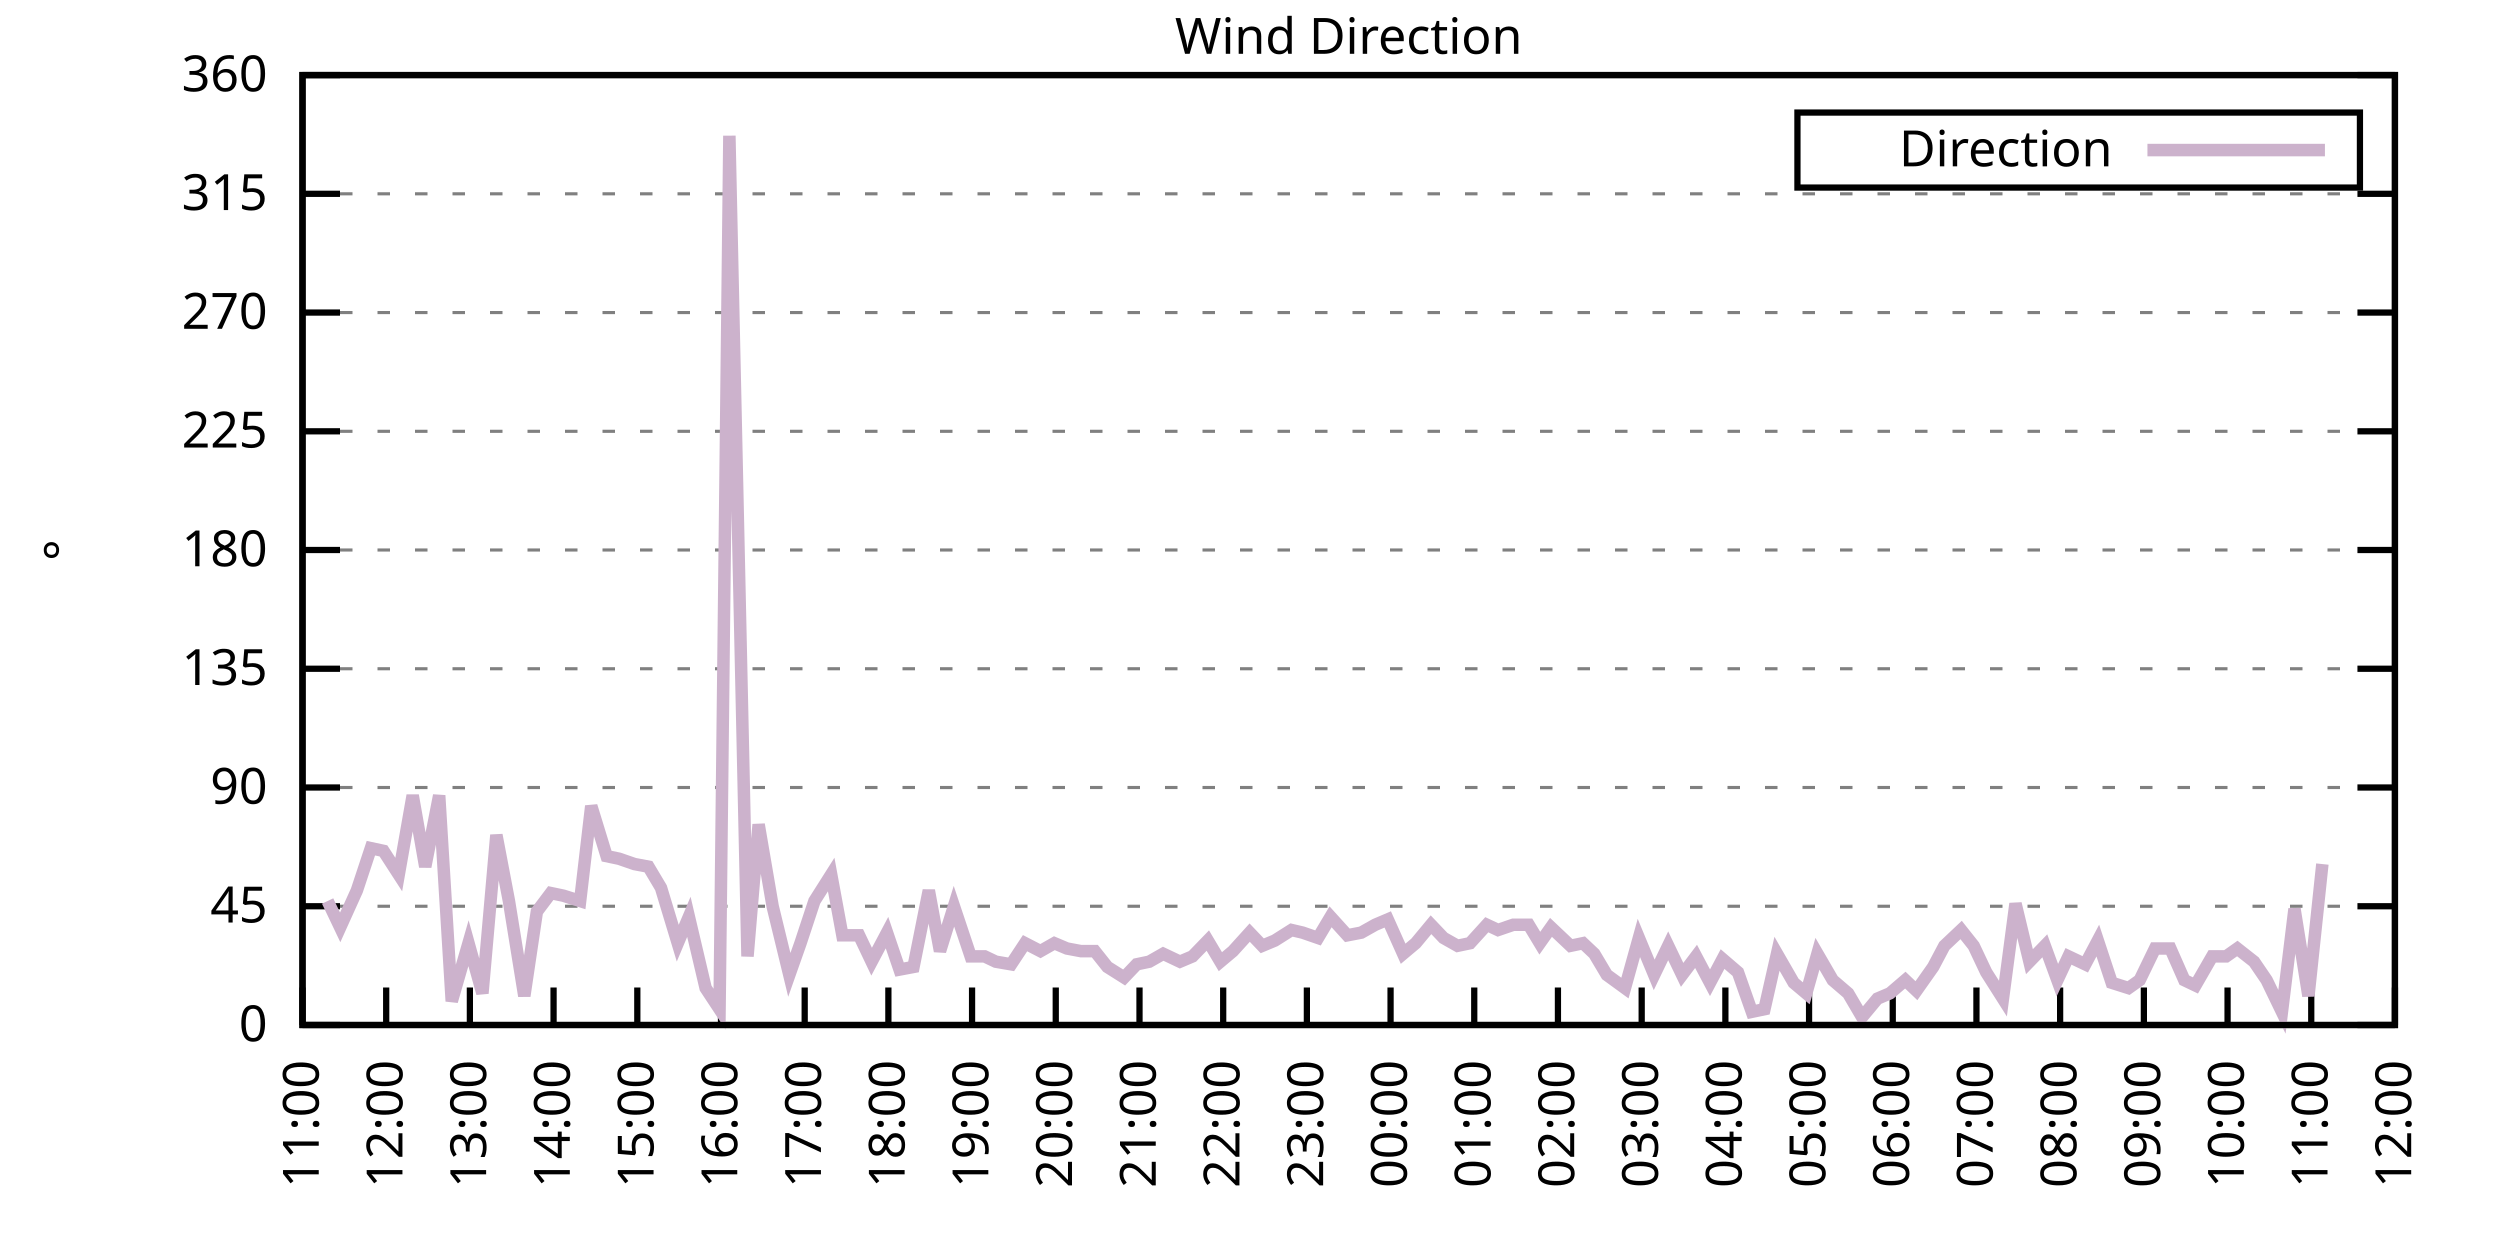
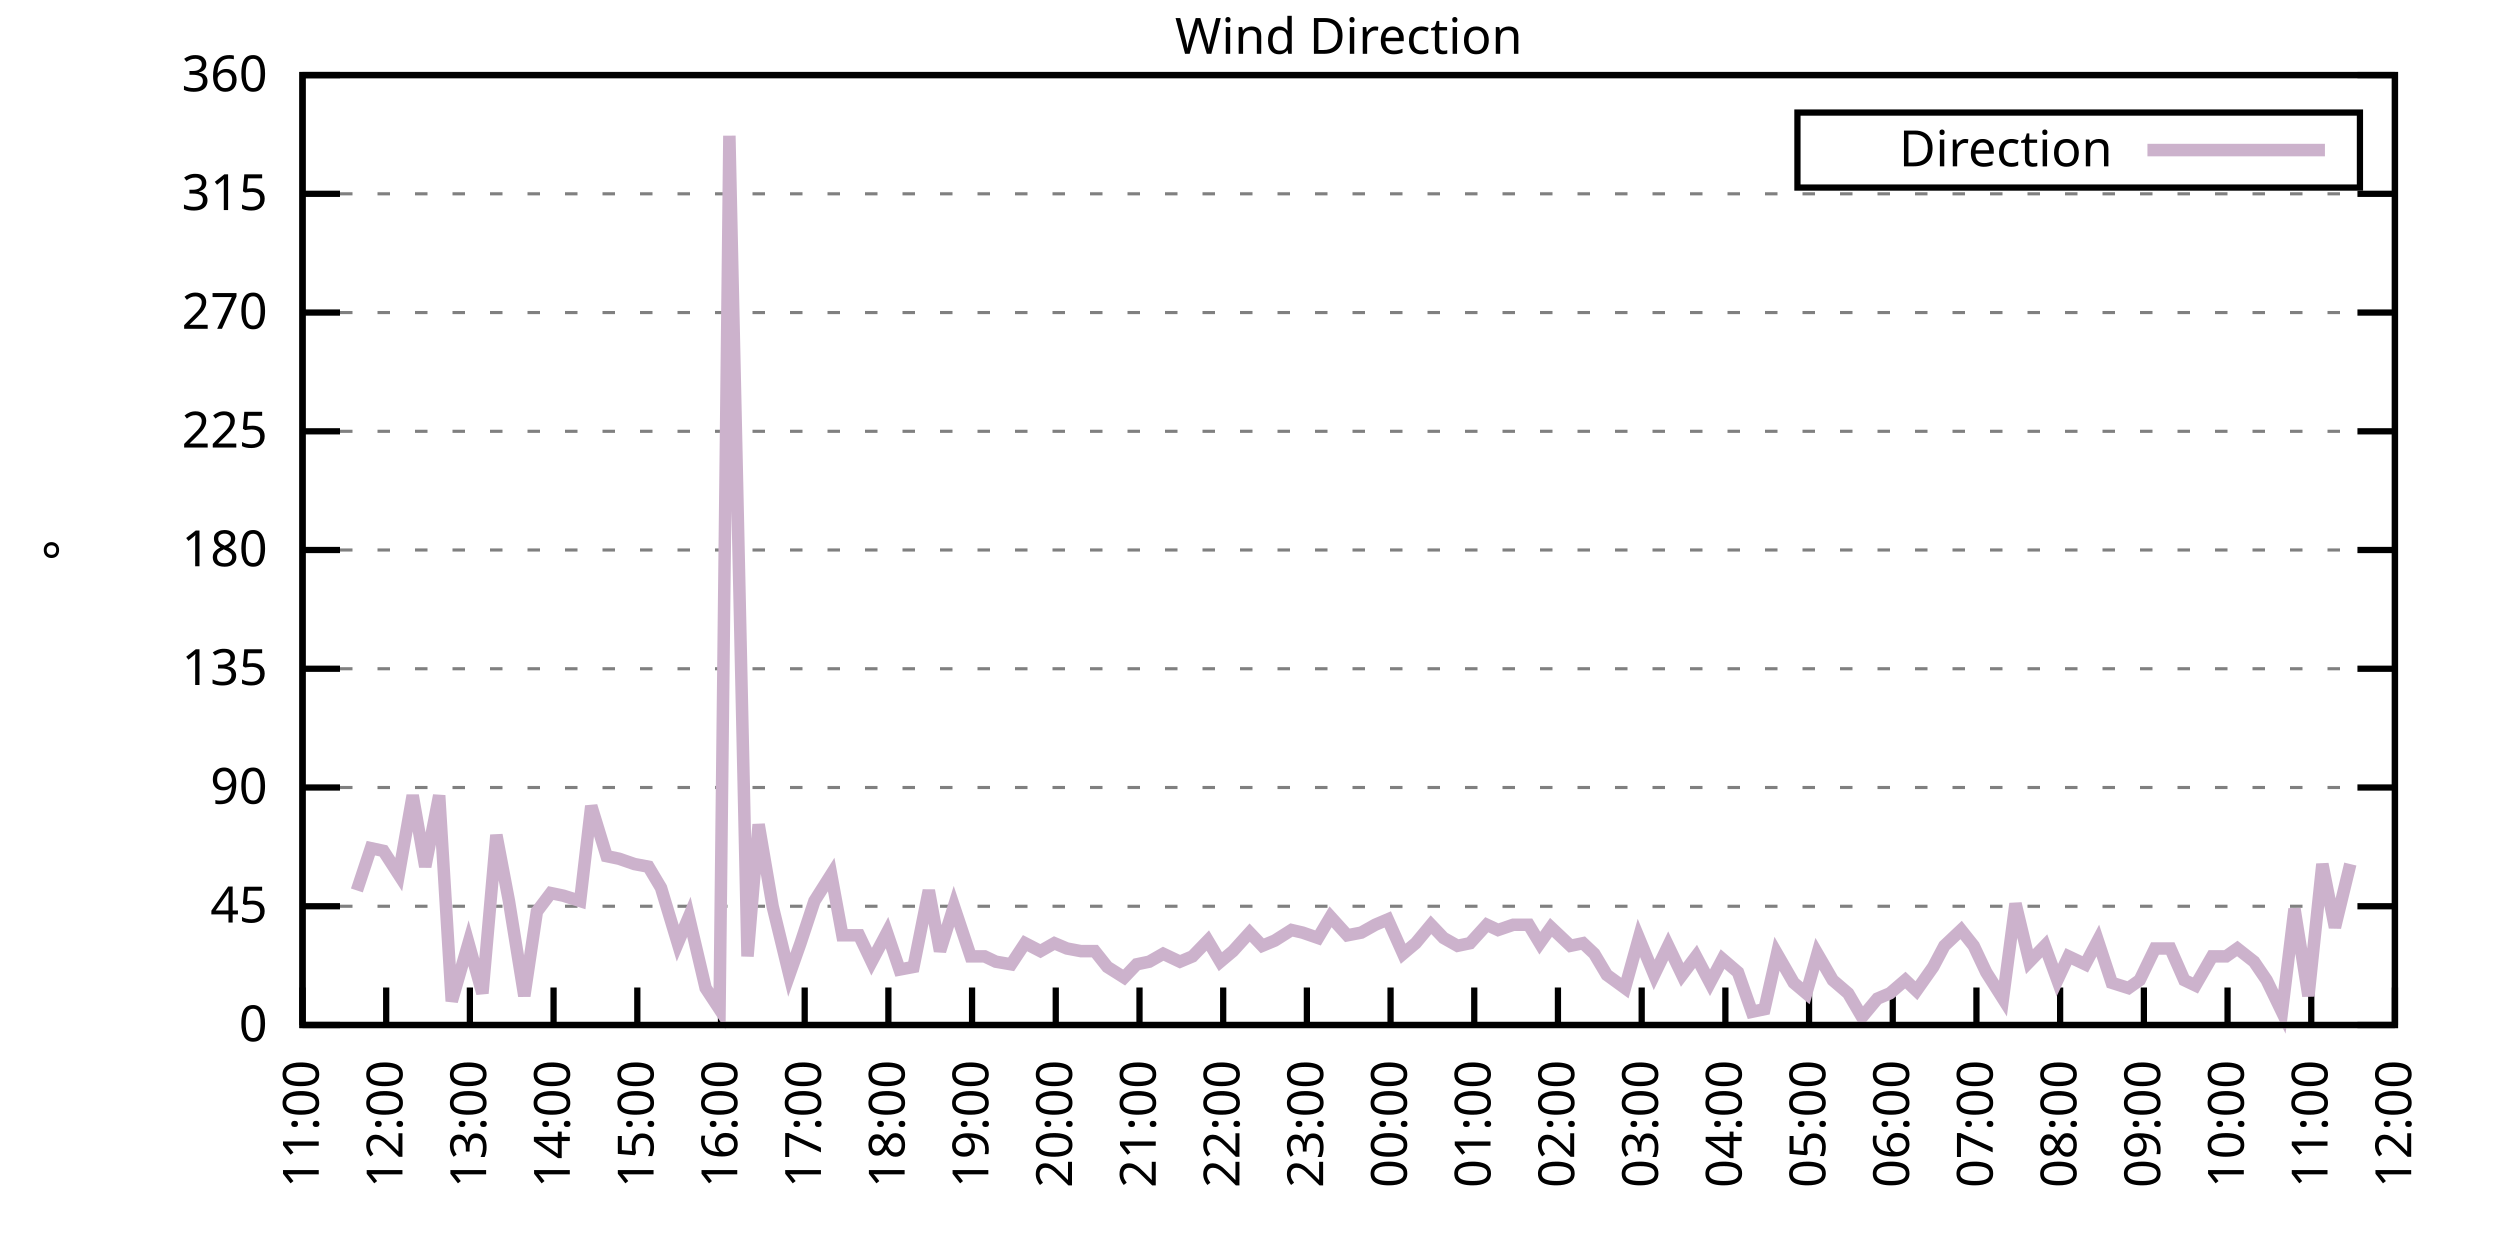
<svg xmlns="http://www.w3.org/2000/svg" xmlns:xlink="http://www.w3.org/1999/xlink" width="400" height="200" viewBox="0 0 400 200">
  <g id="gnuplot_canvas">
    <rect x="0" y="0" width="400" height="200" fill="none" />
    <defs>
      <circle id="gpDot" r="0.5" stroke-width="0.5" stroke="currentColor" />
      <path id="gpPt0" stroke-width="0.333" stroke="currentColor" d="M-1,0 h2 M0,-1 v2" />
      <path id="gpPt1" stroke-width="0.333" stroke="currentColor" d="M-1,-1 L1,1 M1,-1 L-1,1" />
      <path id="gpPt2" stroke-width="0.333" stroke="currentColor" d="M-1,0 L1,0 M0,-1 L0,1 M-1,-1 L1,1 M-1,1 L1,-1" />
      <rect id="gpPt3" stroke-width="0.333" stroke="currentColor" x="-1" y="-1" width="2" height="2" />
      <rect id="gpPt4" stroke-width="0.333" stroke="currentColor" fill="currentColor" x="-1" y="-1" width="2" height="2" />
      <circle id="gpPt5" stroke-width="0.333" stroke="currentColor" cx="0" cy="0" r="1" />
      <use xlink:href="#gpPt5" id="gpPt6" fill="currentColor" stroke="none" />
      <path id="gpPt7" stroke-width="0.333" stroke="currentColor" d="M0,-1.33 L-1.33,0.67 L1.33,0.67 z" />
      <use xlink:href="#gpPt7" id="gpPt8" fill="currentColor" stroke="none" />
      <use xlink:href="#gpPt7" id="gpPt9" stroke="currentColor" transform="rotate(180)" />
      <use xlink:href="#gpPt9" id="gpPt10" fill="currentColor" stroke="none" />
      <use xlink:href="#gpPt3" id="gpPt11" stroke="currentColor" transform="rotate(45)" />
      <use xlink:href="#gpPt11" id="gpPt12" fill="currentColor" stroke="none" />
      <path id="gpPt13" stroke-width="0.333" stroke="currentColor" d="M0,1.330 L1.265,0.411 L0.782,-1.067 L-0.782,-1.076 L-1.265,0.411 z" />
      <use xlink:href="#gpPt13" id="gpPt14" fill="currentColor" stroke="none" />
      <filter id="textbox" filterUnits="objectBoundingBox" x="0" y="0" height="1" width="1">
        <feFlood flood-color="white" flood-opacity="1" result="bgnd" />
        <feComposite in="SourceGraphic" in2="bgnd" operator="atop" />
      </filter>
      <filter id="greybox" filterUnits="objectBoundingBox" x="0" y="0" height="1" width="1">
        <feFlood flood-color="lightgrey" flood-opacity="1" result="grey" />
        <feComposite in="SourceGraphic" in2="grey" operator="atop" />
      </filter>
    </defs>
    <g fill="none" color="white" stroke="currentColor" stroke-width="1.00" stroke-linecap="butt" stroke-linejoin="miter">
</g>
    <g fill="none" color="black" stroke="currentColor" stroke-width="1.00" stroke-linecap="butt" stroke-linejoin="miter">
      <g stroke="none" shape-rendering="crispEdges">
        <polygon fill="rgb(255, 255, 255)" points="48.40,164.00 383.18,164.00 383.18,12.02 48.40,12.02 " />
      </g>
    </g>
    <g fill="none" color="black" stroke="currentColor" stroke-width="1.00" stroke-linecap="butt" stroke-linejoin="miter">
</g>
    <g fill="none" color="black" stroke="black" stroke-width="0.50" stroke-linecap="butt" stroke-linejoin="miter">
</g>
    <g fill="none" color="gray" stroke="currentColor" stroke-width="0.50" stroke-linecap="butt" stroke-linejoin="miter">
      <path stroke="gray" stroke-dasharray="2,4" class="gridline" d="M48.40,164.00 L383.19,164.00  " />
    </g>
    <g fill="none" color="gray" stroke="gray" stroke-width="1.00" stroke-linecap="butt" stroke-linejoin="miter">
</g>
    <g fill="none" color="black" stroke="currentColor" stroke-width="1.00" stroke-linecap="butt" stroke-linejoin="miter">
      <path stroke="black" d="M48.40,164.00 L54.40,164.00 M383.19,164.00 L377.19,164.00  " />
      <g transform="translate(42.80,166.60)" stroke="none" fill="black" font-family="Sans" font-size="8.00" text-anchor="end">
        <text>
          <tspan font-family="Sans"> 0</tspan>
        </text>
      </g>
    </g>
    <g fill="none" color="black" stroke="currentColor" stroke-width="1.00" stroke-linecap="butt" stroke-linejoin="miter">
</g>
    <g fill="none" color="black" stroke="black" stroke-width="0.50" stroke-linecap="butt" stroke-linejoin="miter">
</g>
    <g fill="none" color="gray" stroke="currentColor" stroke-width="0.50" stroke-linecap="butt" stroke-linejoin="miter">
      <path stroke="gray" stroke-dasharray="2,4" class="gridline" d="M48.40,145.00 L383.19,145.00  " />
    </g>
    <g fill="none" color="gray" stroke="gray" stroke-width="1.00" stroke-linecap="butt" stroke-linejoin="miter">
</g>
    <g fill="none" color="black" stroke="currentColor" stroke-width="1.00" stroke-linecap="butt" stroke-linejoin="miter">
      <path stroke="black" d="M48.40,145.00 L54.40,145.00 M383.19,145.00 L377.19,145.00  " />
      <g transform="translate(42.80,147.60)" stroke="none" fill="black" font-family="Sans" font-size="8.00" text-anchor="end">
        <text>
          <tspan font-family="Sans"> 45</tspan>
        </text>
      </g>
    </g>
    <g fill="none" color="black" stroke="currentColor" stroke-width="1.00" stroke-linecap="butt" stroke-linejoin="miter">
</g>
    <g fill="none" color="black" stroke="black" stroke-width="0.50" stroke-linecap="butt" stroke-linejoin="miter">
</g>
    <g fill="none" color="gray" stroke="currentColor" stroke-width="0.50" stroke-linecap="butt" stroke-linejoin="miter">
      <path stroke="gray" stroke-dasharray="2,4" class="gridline" d="M48.40,126.00 L383.19,126.00  " />
    </g>
    <g fill="none" color="gray" stroke="gray" stroke-width="1.00" stroke-linecap="butt" stroke-linejoin="miter">
</g>
    <g fill="none" color="black" stroke="currentColor" stroke-width="1.00" stroke-linecap="butt" stroke-linejoin="miter">
      <path stroke="black" d="M48.40,126.00 L54.40,126.00 M383.19,126.00 L377.19,126.00  " />
      <g transform="translate(42.80,128.60)" stroke="none" fill="black" font-family="Sans" font-size="8.00" text-anchor="end">
        <text>
          <tspan font-family="Sans"> 90</tspan>
        </text>
      </g>
    </g>
    <g fill="none" color="black" stroke="currentColor" stroke-width="1.00" stroke-linecap="butt" stroke-linejoin="miter">
</g>
    <g fill="none" color="black" stroke="black" stroke-width="0.50" stroke-linecap="butt" stroke-linejoin="miter">
</g>
    <g fill="none" color="gray" stroke="currentColor" stroke-width="0.50" stroke-linecap="butt" stroke-linejoin="miter">
      <path stroke="gray" stroke-dasharray="2,4" class="gridline" d="M48.40,107.00 L383.19,107.00  " />
    </g>
    <g fill="none" color="gray" stroke="gray" stroke-width="1.00" stroke-linecap="butt" stroke-linejoin="miter">
</g>
    <g fill="none" color="black" stroke="currentColor" stroke-width="1.00" stroke-linecap="butt" stroke-linejoin="miter">
      <path stroke="black" d="M48.40,107.00 L54.40,107.00 M383.19,107.00 L377.19,107.00  " />
      <g transform="translate(42.80,109.60)" stroke="none" fill="black" font-family="Sans" font-size="8.00" text-anchor="end">
        <text>
          <tspan font-family="Sans"> 135</tspan>
        </text>
      </g>
    </g>
    <g fill="none" color="black" stroke="currentColor" stroke-width="1.00" stroke-linecap="butt" stroke-linejoin="miter">
</g>
    <g fill="none" color="black" stroke="black" stroke-width="0.50" stroke-linecap="butt" stroke-linejoin="miter">
</g>
    <g fill="none" color="gray" stroke="currentColor" stroke-width="0.50" stroke-linecap="butt" stroke-linejoin="miter">
      <path stroke="gray" stroke-dasharray="2,4" class="gridline" d="M48.40,88.00 L383.19,88.00  " />
    </g>
    <g fill="none" color="gray" stroke="gray" stroke-width="1.00" stroke-linecap="butt" stroke-linejoin="miter">
</g>
    <g fill="none" color="black" stroke="currentColor" stroke-width="1.00" stroke-linecap="butt" stroke-linejoin="miter">
      <path stroke="black" d="M48.40,88.00 L54.40,88.00 M383.19,88.00 L377.19,88.00  " />
      <g transform="translate(42.80,90.60)" stroke="none" fill="black" font-family="Sans" font-size="8.00" text-anchor="end">
        <text>
          <tspan font-family="Sans"> 180</tspan>
        </text>
      </g>
    </g>
    <g fill="none" color="black" stroke="currentColor" stroke-width="1.00" stroke-linecap="butt" stroke-linejoin="miter">
</g>
    <g fill="none" color="black" stroke="black" stroke-width="0.50" stroke-linecap="butt" stroke-linejoin="miter">
</g>
    <g fill="none" color="gray" stroke="currentColor" stroke-width="0.50" stroke-linecap="butt" stroke-linejoin="miter">
      <path stroke="gray" stroke-dasharray="2,4" class="gridline" d="M48.40,69.01 L383.19,69.01  " />
    </g>
    <g fill="none" color="gray" stroke="gray" stroke-width="1.00" stroke-linecap="butt" stroke-linejoin="miter">
</g>
    <g fill="none" color="black" stroke="currentColor" stroke-width="1.00" stroke-linecap="butt" stroke-linejoin="miter">
      <path stroke="black" d="M48.40,69.01 L54.40,69.01 M383.19,69.01 L377.19,69.01  " />
      <g transform="translate(42.80,71.61)" stroke="none" fill="black" font-family="Sans" font-size="8.00" text-anchor="end">
        <text>
          <tspan font-family="Sans"> 225</tspan>
        </text>
      </g>
    </g>
    <g fill="none" color="black" stroke="currentColor" stroke-width="1.00" stroke-linecap="butt" stroke-linejoin="miter">
</g>
    <g fill="none" color="black" stroke="black" stroke-width="0.50" stroke-linecap="butt" stroke-linejoin="miter">
</g>
    <g fill="none" color="gray" stroke="currentColor" stroke-width="0.50" stroke-linecap="butt" stroke-linejoin="miter">
      <path stroke="gray" stroke-dasharray="2,4" class="gridline" d="M48.40,50.01 L383.19,50.01  " />
    </g>
    <g fill="none" color="gray" stroke="gray" stroke-width="1.00" stroke-linecap="butt" stroke-linejoin="miter">
</g>
    <g fill="none" color="black" stroke="currentColor" stroke-width="1.00" stroke-linecap="butt" stroke-linejoin="miter">
      <path stroke="black" d="M48.40,50.01 L54.40,50.01 M383.19,50.01 L377.19,50.01  " />
      <g transform="translate(42.80,52.61)" stroke="none" fill="black" font-family="Sans" font-size="8.00" text-anchor="end">
        <text>
          <tspan font-family="Sans"> 270</tspan>
        </text>
      </g>
    </g>
    <g fill="none" color="black" stroke="currentColor" stroke-width="1.00" stroke-linecap="butt" stroke-linejoin="miter">
</g>
    <g fill="none" color="black" stroke="black" stroke-width="0.50" stroke-linecap="butt" stroke-linejoin="miter">
</g>
    <g fill="none" color="gray" stroke="currentColor" stroke-width="0.50" stroke-linecap="butt" stroke-linejoin="miter">
      <path stroke="gray" stroke-dasharray="2,4" class="gridline" d="M48.40,31.01 L383.19,31.01  " />
    </g>
    <g fill="none" color="gray" stroke="gray" stroke-width="1.00" stroke-linecap="butt" stroke-linejoin="miter">
</g>
    <g fill="none" color="black" stroke="currentColor" stroke-width="1.00" stroke-linecap="butt" stroke-linejoin="miter">
      <path stroke="black" d="M48.40,31.01 L54.40,31.01 M383.19,31.01 L377.19,31.01  " />
      <g transform="translate(42.80,33.61)" stroke="none" fill="black" font-family="Sans" font-size="8.00" text-anchor="end">
        <text>
          <tspan font-family="Sans"> 315</tspan>
        </text>
      </g>
    </g>
    <g fill="none" color="black" stroke="currentColor" stroke-width="1.00" stroke-linecap="butt" stroke-linejoin="miter">
</g>
    <g fill="none" color="black" stroke="black" stroke-width="0.50" stroke-linecap="butt" stroke-linejoin="miter">
</g>
    <g fill="none" color="gray" stroke="currentColor" stroke-width="0.50" stroke-linecap="butt" stroke-linejoin="miter">
      <path stroke="gray" stroke-dasharray="2,4" class="gridline" d="M48.40,12.01 L383.19,12.01  " />
    </g>
    <g fill="none" color="gray" stroke="gray" stroke-width="1.00" stroke-linecap="butt" stroke-linejoin="miter">
</g>
    <g fill="none" color="black" stroke="currentColor" stroke-width="1.00" stroke-linecap="butt" stroke-linejoin="miter">
      <path stroke="black" d="M48.40,12.01 L54.40,12.01 M383.19,12.01 L377.19,12.01  " />
      <g transform="translate(42.80,14.61)" stroke="none" fill="black" font-family="Sans" font-size="8.00" text-anchor="end">
        <text>
          <tspan font-family="Sans"> 360</tspan>
        </text>
      </g>
    </g>
    <g fill="none" color="black" stroke="currentColor" stroke-width="1.00" stroke-linecap="butt" stroke-linejoin="miter">
      <path stroke="black" d="M48.40,164.00 L48.40,158.00  " />
      <g transform="translate(51.00,169.60) rotate(270.00)" stroke="none" fill="black" font-family="Sans" font-size="8.00" text-anchor="end">
        <text>
          <tspan font-family="Sans">11:00</tspan>
        </text>
      </g>
    </g>
    <g fill="none" color="black" stroke="currentColor" stroke-width="1.00" stroke-linecap="butt" stroke-linejoin="miter">
      <path stroke="black" d="M61.79,164.00 L61.79,158.00  " />
      <g transform="translate(64.39,169.60) rotate(270.00)" stroke="none" fill="black" font-family="Sans" font-size="8.00" text-anchor="end">
        <text>
          <tspan font-family="Sans">12:00</tspan>
        </text>
      </g>
    </g>
    <g fill="none" color="black" stroke="currentColor" stroke-width="1.00" stroke-linecap="butt" stroke-linejoin="miter">
      <path stroke="black" d="M75.18,164.00 L75.18,158.00  " />
      <g transform="translate(77.78,169.60) rotate(270.00)" stroke="none" fill="black" font-family="Sans" font-size="8.00" text-anchor="end">
        <text>
          <tspan font-family="Sans">13:00</tspan>
        </text>
      </g>
    </g>
    <g fill="none" color="black" stroke="currentColor" stroke-width="1.00" stroke-linecap="butt" stroke-linejoin="miter">
      <path stroke="black" d="M88.57,164.00 L88.57,158.00  " />
      <g transform="translate(91.17,169.60) rotate(270.00)" stroke="none" fill="black" font-family="Sans" font-size="8.00" text-anchor="end">
        <text>
          <tspan font-family="Sans">14:00</tspan>
        </text>
      </g>
    </g>
    <g fill="none" color="black" stroke="currentColor" stroke-width="1.00" stroke-linecap="butt" stroke-linejoin="miter">
      <path stroke="black" d="M101.97,164.00 L101.97,158.00  " />
      <g transform="translate(104.57,169.60) rotate(270.00)" stroke="none" fill="black" font-family="Sans" font-size="8.00" text-anchor="end">
        <text>
          <tspan font-family="Sans">15:00</tspan>
        </text>
      </g>
    </g>
    <g fill="none" color="black" stroke="currentColor" stroke-width="1.00" stroke-linecap="butt" stroke-linejoin="miter">
      <path stroke="black" d="M115.36,164.00 L115.36,158.00  " />
      <g transform="translate(117.96,169.60) rotate(270.00)" stroke="none" fill="black" font-family="Sans" font-size="8.00" text-anchor="end">
        <text>
          <tspan font-family="Sans">16:00</tspan>
        </text>
      </g>
    </g>
    <g fill="none" color="black" stroke="currentColor" stroke-width="1.00" stroke-linecap="butt" stroke-linejoin="miter">
      <path stroke="black" d="M128.75,164.00 L128.75,158.00  " />
      <g transform="translate(131.35,169.60) rotate(270.00)" stroke="none" fill="black" font-family="Sans" font-size="8.00" text-anchor="end">
        <text>
          <tspan font-family="Sans">17:00</tspan>
        </text>
      </g>
    </g>
    <g fill="none" color="black" stroke="currentColor" stroke-width="1.00" stroke-linecap="butt" stroke-linejoin="miter">
      <path stroke="black" d="M142.14,164.00 L142.14,158.00  " />
      <g transform="translate(144.74,169.60) rotate(270.00)" stroke="none" fill="black" font-family="Sans" font-size="8.00" text-anchor="end">
        <text>
          <tspan font-family="Sans">18:00</tspan>
        </text>
      </g>
    </g>
    <g fill="none" color="black" stroke="currentColor" stroke-width="1.00" stroke-linecap="butt" stroke-linejoin="miter">
      <path stroke="black" d="M155.53,164.00 L155.53,158.00  " />
      <g transform="translate(158.13,169.60) rotate(270.00)" stroke="none" fill="black" font-family="Sans" font-size="8.00" text-anchor="end">
        <text>
          <tspan font-family="Sans">19:00</tspan>
        </text>
      </g>
    </g>
    <g fill="none" color="black" stroke="currentColor" stroke-width="1.00" stroke-linecap="butt" stroke-linejoin="miter">
      <path stroke="black" d="M168.92,164.00 L168.92,158.00  " />
      <g transform="translate(171.52,169.60) rotate(270.00)" stroke="none" fill="black" font-family="Sans" font-size="8.00" text-anchor="end">
        <text>
          <tspan font-family="Sans">20:00</tspan>
        </text>
      </g>
    </g>
    <g fill="none" color="black" stroke="currentColor" stroke-width="1.00" stroke-linecap="butt" stroke-linejoin="miter">
      <path stroke="black" d="M182.32,164.00 L182.32,158.00  " />
      <g transform="translate(184.92,169.60) rotate(270.00)" stroke="none" fill="black" font-family="Sans" font-size="8.00" text-anchor="end">
        <text>
          <tspan font-family="Sans">21:00</tspan>
        </text>
      </g>
    </g>
    <g fill="none" color="black" stroke="currentColor" stroke-width="1.00" stroke-linecap="butt" stroke-linejoin="miter">
      <path stroke="black" d="M195.71,164.00 L195.71,158.00  " />
      <g transform="translate(198.31,169.60) rotate(270.00)" stroke="none" fill="black" font-family="Sans" font-size="8.00" text-anchor="end">
        <text>
          <tspan font-family="Sans">22:00</tspan>
        </text>
      </g>
    </g>
    <g fill="none" color="black" stroke="currentColor" stroke-width="1.00" stroke-linecap="butt" stroke-linejoin="miter">
      <path stroke="black" d="M209.10,164.00 L209.10,158.00  " />
      <g transform="translate(211.70,169.60) rotate(270.00)" stroke="none" fill="black" font-family="Sans" font-size="8.00" text-anchor="end">
        <text>
          <tspan font-family="Sans">23:00</tspan>
        </text>
      </g>
    </g>
    <g fill="none" color="black" stroke="currentColor" stroke-width="1.00" stroke-linecap="butt" stroke-linejoin="miter">
      <path stroke="black" d="M222.49,164.00 L222.49,158.00  " />
      <g transform="translate(225.09,169.60) rotate(270.00)" stroke="none" fill="black" font-family="Sans" font-size="8.00" text-anchor="end">
        <text>
          <tspan font-family="Sans">00:00</tspan>
        </text>
      </g>
    </g>
    <g fill="none" color="black" stroke="currentColor" stroke-width="1.00" stroke-linecap="butt" stroke-linejoin="miter">
      <path stroke="black" d="M235.88,164.00 L235.88,158.00  " />
      <g transform="translate(238.48,169.60) rotate(270.00)" stroke="none" fill="black" font-family="Sans" font-size="8.00" text-anchor="end">
        <text>
          <tspan font-family="Sans">01:00</tspan>
        </text>
      </g>
    </g>
    <g fill="none" color="black" stroke="currentColor" stroke-width="1.00" stroke-linecap="butt" stroke-linejoin="miter">
      <path stroke="black" d="M249.27,164.00 L249.27,158.00  " />
      <g transform="translate(251.87,169.60) rotate(270.00)" stroke="none" fill="black" font-family="Sans" font-size="8.00" text-anchor="end">
        <text>
          <tspan font-family="Sans">02:00</tspan>
        </text>
      </g>
    </g>
    <g fill="none" color="black" stroke="currentColor" stroke-width="1.00" stroke-linecap="butt" stroke-linejoin="miter">
      <path stroke="black" d="M262.67,164.00 L262.67,158.00  " />
      <g transform="translate(265.27,169.60) rotate(270.00)" stroke="none" fill="black" font-family="Sans" font-size="8.00" text-anchor="end">
        <text>
          <tspan font-family="Sans">03:00</tspan>
        </text>
      </g>
    </g>
    <g fill="none" color="black" stroke="currentColor" stroke-width="1.00" stroke-linecap="butt" stroke-linejoin="miter">
      <path stroke="black" d="M276.06,164.00 L276.06,158.00  " />
      <g transform="translate(278.66,169.60) rotate(270.00)" stroke="none" fill="black" font-family="Sans" font-size="8.00" text-anchor="end">
        <text>
          <tspan font-family="Sans">04:00</tspan>
        </text>
      </g>
    </g>
    <g fill="none" color="black" stroke="currentColor" stroke-width="1.00" stroke-linecap="butt" stroke-linejoin="miter">
      <path stroke="black" d="M289.45,164.00 L289.45,158.00  " />
      <g transform="translate(292.05,169.60) rotate(270.00)" stroke="none" fill="black" font-family="Sans" font-size="8.00" text-anchor="end">
        <text>
          <tspan font-family="Sans">05:00</tspan>
        </text>
      </g>
    </g>
    <g fill="none" color="black" stroke="currentColor" stroke-width="1.00" stroke-linecap="butt" stroke-linejoin="miter">
      <path stroke="black" d="M302.84,164.00 L302.84,158.00  " />
      <g transform="translate(305.44,169.60) rotate(270.00)" stroke="none" fill="black" font-family="Sans" font-size="8.00" text-anchor="end">
        <text>
          <tspan font-family="Sans">06:00</tspan>
        </text>
      </g>
    </g>
    <g fill="none" color="black" stroke="currentColor" stroke-width="1.00" stroke-linecap="butt" stroke-linejoin="miter">
      <path stroke="black" d="M316.23,164.00 L316.23,158.00  " />
      <g transform="translate(318.83,169.60) rotate(270.00)" stroke="none" fill="black" font-family="Sans" font-size="8.00" text-anchor="end">
        <text>
          <tspan font-family="Sans">07:00</tspan>
        </text>
      </g>
    </g>
    <g fill="none" color="black" stroke="currentColor" stroke-width="1.00" stroke-linecap="butt" stroke-linejoin="miter">
      <path stroke="black" d="M329.62,164.00 L329.62,158.00  " />
      <g transform="translate(332.22,169.60) rotate(270.00)" stroke="none" fill="black" font-family="Sans" font-size="8.00" text-anchor="end">
        <text>
          <tspan font-family="Sans">08:00</tspan>
        </text>
      </g>
    </g>
    <g fill="none" color="black" stroke="currentColor" stroke-width="1.00" stroke-linecap="butt" stroke-linejoin="miter">
      <path stroke="black" d="M343.02,164.00 L343.02,158.00  " />
      <g transform="translate(345.62,169.60) rotate(270.00)" stroke="none" fill="black" font-family="Sans" font-size="8.00" text-anchor="end">
        <text>
          <tspan font-family="Sans">09:00</tspan>
        </text>
      </g>
    </g>
    <g fill="none" color="black" stroke="currentColor" stroke-width="1.00" stroke-linecap="butt" stroke-linejoin="miter">
      <path stroke="black" d="M356.41,164.00 L356.41,158.00  " />
      <g transform="translate(359.01,169.60) rotate(270.00)" stroke="none" fill="black" font-family="Sans" font-size="8.00" text-anchor="end">
        <text>
          <tspan font-family="Sans">10:00</tspan>
        </text>
      </g>
    </g>
    <g fill="none" color="black" stroke="currentColor" stroke-width="1.00" stroke-linecap="butt" stroke-linejoin="miter">
      <path stroke="black" d="M369.80,164.00 L369.80,158.00  " />
      <g transform="translate(372.40,169.60) rotate(270.00)" stroke="none" fill="black" font-family="Sans" font-size="8.00" text-anchor="end">
        <text>
          <tspan font-family="Sans">11:00</tspan>
        </text>
      </g>
    </g>
    <g fill="none" color="black" stroke="currentColor" stroke-width="1.00" stroke-linecap="butt" stroke-linejoin="miter">
      <path stroke="black" d="M383.19,164.00 L383.19,158.00  " />
      <g transform="translate(385.79,169.60) rotate(270.00)" stroke="none" fill="black" font-family="Sans" font-size="8.00" text-anchor="end">
        <text>
          <tspan font-family="Sans">12:00</tspan>
        </text>
      </g>
    </g>
    <g fill="none" color="black" stroke="currentColor" stroke-width="1.00" stroke-linecap="butt" stroke-linejoin="miter">
</g>
    <g fill="none" color="black" stroke="currentColor" stroke-width="1.00" stroke-linecap="butt" stroke-linejoin="miter">
      <path stroke="black" d="M48.40,12.01 L48.40,164.00 L383.19,164.00 L383.19,12.01 L48.40,12.01 Z  " />
    </g>
    <g fill="none" color="black" stroke="currentColor" stroke-width="1.00" stroke-linecap="butt" stroke-linejoin="miter">
</g>
    <g fill="none" color="black" stroke="currentColor" stroke-width="1.00" stroke-linecap="butt" stroke-linejoin="miter">
      <path stroke="black" d="M287.59,30.01 L287.59,18.01 L377.59,18.01 L377.59,30.01 L287.59,30.01 Z  " />
    </g>
    <g id="Wind_direction_plot_1">
      <g fill="none" color="white" stroke="black" stroke-width="2.00" stroke-linecap="butt" stroke-linejoin="miter">
</g>
      <g fill="none" color="black" stroke="currentColor" stroke-width="2.00" stroke-linecap="butt" stroke-linejoin="miter">
        <g transform="translate(337.99,26.61)" stroke="none" fill="black" font-family="Sans" font-size="8.00" text-anchor="end">
          <text>
            <tspan font-family="Sans">Direction</tspan>
          </text>
        </g>
      </g>
      <g fill="none" color="black" stroke="currentColor" stroke-width="2.00" stroke-linecap="butt" stroke-linejoin="miter">
-         <path stroke="rgb(204, 178, 204)" d="M343.59,24.01 L371.99,24.01 M52.42,144.16 L54.43,148.38 L57.10,142.47 L59.34,135.71 L61.35,136.14 L63.80,139.93   L66.03,127.27 L68.04,138.67 L70.27,127.27 L72.28,160.20 L74.96,150.91 L77.19,158.93 L79.42,133.60 L81.43,144.16   L83.89,159.36 L85.90,145.85 L88.13,142.89 L90.14,143.31 L92.82,144.16 L94.60,128.96 L97.06,136.98 L99.06,137.40   L101.52,138.25 L103.75,138.67 L105.76,142.05 L108.44,150.91 L110.22,146.69 L112.90,158.09 L115.13,161.47 L116.70,21.72   L119.60,153.02 L121.38,131.91 L123.62,145.00 L126.29,155.98 L128.08,150.91 L130.31,144.16 L132.99,139.93 L134.78,149.65   L137.45,149.65 L139.46,153.87 L141.92,149.22 L143.93,155.13 L146.16,154.71 L148.61,142.47 L150.40,152.18 L152.63,145.00   L155.31,153.02 L157.54,153.02 L159.33,153.87 L161.78,154.29 L164.01,150.91 L166.47,152.18 L168.70,150.91 L170.71,151.76   L172.94,152.18 L175.17,152.18 L177.18,154.71 L179.86,156.40 L181.87,154.29 L183.88,153.87 L186.11,152.60 L188.79,153.87   L190.80,153.02 L193.25,150.49 L195.26,153.87 L197.27,152.18 L199.95,149.22 L201.96,151.33 L203.97,150.49 L206.64,148.80   L208.43,149.22 L210.88,150.07 L212.89,146.69 L215.57,149.65 L217.80,149.22 L220.04,147.96 L222.04,147.11 L224.50,152.60   L226.51,150.91 L228.96,147.96 L230.97,150.07 L233.20,151.33 L235.21,150.91 L237.89,147.96 L239.68,148.80 L242.13,147.96   L244.59,147.96 L246.37,150.91 L248.16,148.38 L251.28,151.33 L253.29,150.91 L255.08,152.60 L257.09,155.98 L259.99,158.09   L262.22,150.07 L264.67,155.98 L266.91,151.33 L269.14,155.98 L271.37,153.02 L273.60,157.24 L275.61,153.45 L278.07,155.56   L280.30,161.89 L282.31,161.47 L284.32,152.60 L286.99,157.24 L289.00,158.93 L290.79,152.60 L293.24,156.82 L295.70,158.93   L297.93,162.73 L300.39,159.78 L302.39,158.93 L304.85,156.82 L306.63,158.51 L309.31,154.71 L311.10,151.33 L313.78,148.80   L315.79,151.33 L317.79,155.56 L320.47,159.78 L322.48,144.58 L324.71,153.87 L327.17,151.33 L329.18,156.82 L330.96,153.02   L333.64,154.29 L335.65,150.49 L337.88,157.24 L340.56,158.09 L342.35,156.82 L344.80,151.76 L347.26,151.76 L349.49,156.82   L351.27,157.67 L353.95,153.02 L356.18,153.02 L357.97,151.76 L360.65,153.87 L362.66,156.82 L365.11,161.89 L367.12,145.42   L369.35,159.36 L371.58,138.25  " />
+         <path stroke="rgb(204, 178, 204)" d="M343.59,24.01 L371.99,24.01 M57.10,142.47 L59.34,135.71 L61.35,136.14 L63.80,139.93 L66.03,127.27 L68.04,138.67   L70.27,127.27 L72.28,160.20 L74.96,150.91 L77.19,158.93 L79.42,133.60 L81.43,144.16 L83.89,159.36 L85.90,145.85   L88.13,142.89 L90.14,143.31 L92.82,144.16 L94.60,128.96 L97.06,136.98 L99.06,137.40 L101.52,138.25 L103.75,138.67   L105.76,142.05 L108.44,150.91 L110.22,146.69 L112.90,158.09 L115.13,161.47 L116.70,21.72 L119.60,153.02 L121.38,131.91   L123.62,145.00 L126.29,155.98 L128.08,150.91 L130.31,144.16 L132.99,139.93 L134.78,149.65 L137.45,149.65 L139.46,153.87   L141.92,149.22 L143.93,155.13 L146.16,154.71 L148.61,142.47 L150.40,152.18 L152.63,145.00 L155.31,153.02 L157.54,153.02   L159.33,153.87 L161.78,154.29 L164.01,150.91 L166.47,152.18 L168.70,150.91 L170.71,151.76 L172.94,152.18 L175.17,152.18   L177.18,154.71 L179.86,156.40 L181.87,154.29 L183.88,153.87 L186.11,152.60 L188.79,153.87 L190.80,153.02 L193.25,150.49   L195.26,153.87 L197.27,152.18 L199.95,149.22 L201.96,151.33 L203.97,150.49 L206.64,148.80 L208.43,149.22 L210.88,150.07   L212.89,146.69 L215.57,149.65 L217.80,149.22 L220.04,147.96 L222.04,147.11 L224.50,152.60 L226.51,150.91 L228.96,147.96   L230.97,150.07 L233.20,151.33 L235.21,150.91 L237.89,147.96 L239.68,148.80 L242.13,147.96 L244.59,147.96 L246.37,150.91   L248.16,148.38 L251.28,151.33 L253.29,150.91 L255.08,152.60 L257.09,155.98 L259.99,158.09 L262.22,150.07 L264.67,155.98   L266.91,151.33 L269.14,155.98 L271.37,153.02 L273.60,157.24 L275.61,153.45 L278.07,155.56 L280.30,161.89 L282.31,161.47   L284.32,152.60 L286.99,157.24 L289.00,158.93 L290.79,152.60 L293.24,156.82 L295.70,158.93 L297.93,162.73 L300.39,159.78   L302.39,158.93 L304.85,156.82 L306.63,158.51 L309.31,154.71 L311.10,151.33 L313.78,148.80 L315.79,151.33 L317.79,155.56   L320.47,159.78 L322.48,144.58 L324.71,153.87 L327.17,151.33 L329.18,156.82 L330.96,153.02 L333.64,154.29 L335.65,150.49   L337.88,157.24 L340.56,158.09 L342.35,156.82 L344.80,151.76 L347.26,151.76 L349.49,156.82 L351.27,157.67 L353.95,153.02   L356.18,153.02 L357.97,151.76 L360.65,153.87 L362.66,156.82 L365.11,161.89 L367.12,145.42 L369.35,159.36 L371.58,138.25   L373.59,148.38 L376.05,138.25  " />
      </g>
    </g>
    <g fill="none" color="black" stroke="currentColor" stroke-width="2.00" stroke-linecap="butt" stroke-linejoin="miter">
</g>
    <g fill="none" color="black" stroke="black" stroke-width="1.00" stroke-linecap="butt" stroke-linejoin="miter">
</g>
    <g fill="none" color="black" stroke="currentColor" stroke-width="1.00" stroke-linecap="butt" stroke-linejoin="miter">
      <path stroke="black" d="M48.40,12.01 L48.40,164.00 L383.19,164.00 L383.19,12.01 L48.40,12.01 Z  " />
      <g transform="translate(12.80,88.01) rotate(270.00)" stroke="none" fill="black" font-family="Sans" font-size="8.00" text-anchor="middle">
        <text>
          <tspan font-family="Sans">°</tspan>
        </text>
      </g>
    </g>
    <g fill="none" color="black" stroke="currentColor" stroke-width="1.00" stroke-linecap="butt" stroke-linejoin="miter">
</g>
    <g fill="none" color="black" stroke="currentColor" stroke-width="1.00" stroke-linecap="butt" stroke-linejoin="miter">
      <g transform="translate(215.79,8.61)" stroke="none" fill="black" font-family="Sans" font-size="8.00" text-anchor="middle">
        <text>
          <tspan font-family="Sans">Wind Direction</tspan>
        </text>
      </g>
    </g>
    <g fill="none" color="black" stroke="currentColor" stroke-width="1.00" stroke-linecap="butt" stroke-linejoin="miter">
</g>
  </g>
</svg>
